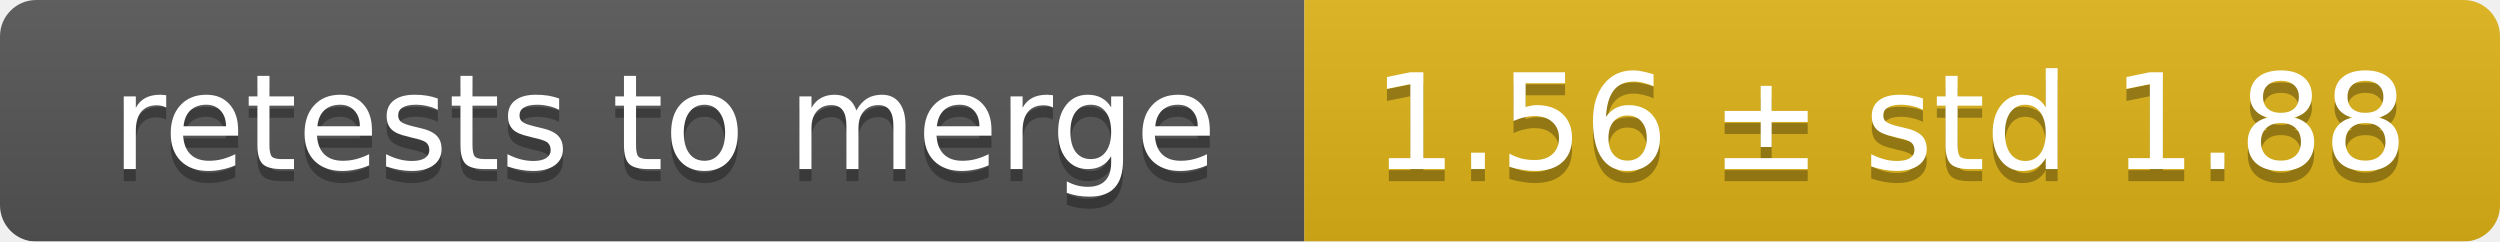
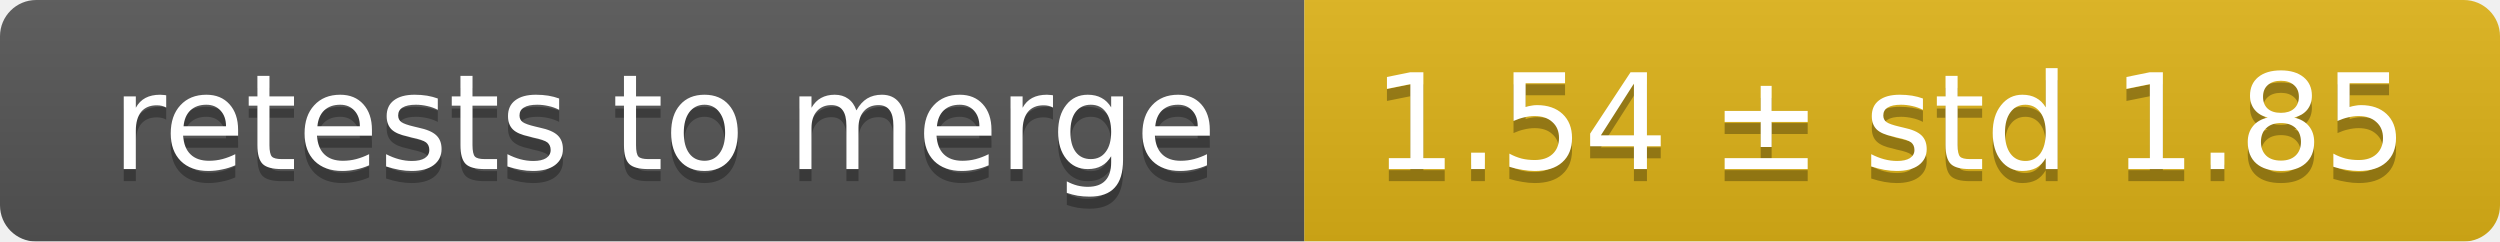
<svg xmlns="http://www.w3.org/2000/svg" width="207" height="20">
  <linearGradient id="smooth" x2="0" y2="100%">
    <stop offset="0" stop-color="#bbb" stop-opacity=".1" />
    <stop offset="1" stop-opacity=".1" />
  </linearGradient>
  <mask id="round">
    <rect width="207" height="20" rx="3" fill="#fff" />
  </mask>
  <g mask="url(#round)">
    <rect width="108" height="20" fill="#555" />
    <rect x="108" width="99" height="20" fill="#dfb317" />
    <rect width="207" height="20" fill="url(#smooth)" />
  </g>
  <g fill="#fff" text-anchor="middle" font-family="DejaVu Sans,Verdana,Geneva,sans-serif" font-size="11">
    <text x="55" y="15" fill="#010101" fill-opacity=".3">retests to merge</text>
    <text x="55" y="14">retests to merge</text>
-     <text x="156.5" y="15" fill="#010101" fill-opacity=".3">1.56 ± std 1.88</text>
-     <text x="156.5" y="14">1.56 ± std 1.88</text>
+     <text x="156.5" y="15" fill="#010101" fill-opacity=".3">1.54 ± std 1.85</text>
+     <text x="156.5" y="14">1.54 ± std 1.85</text>
  </g>
</svg>
